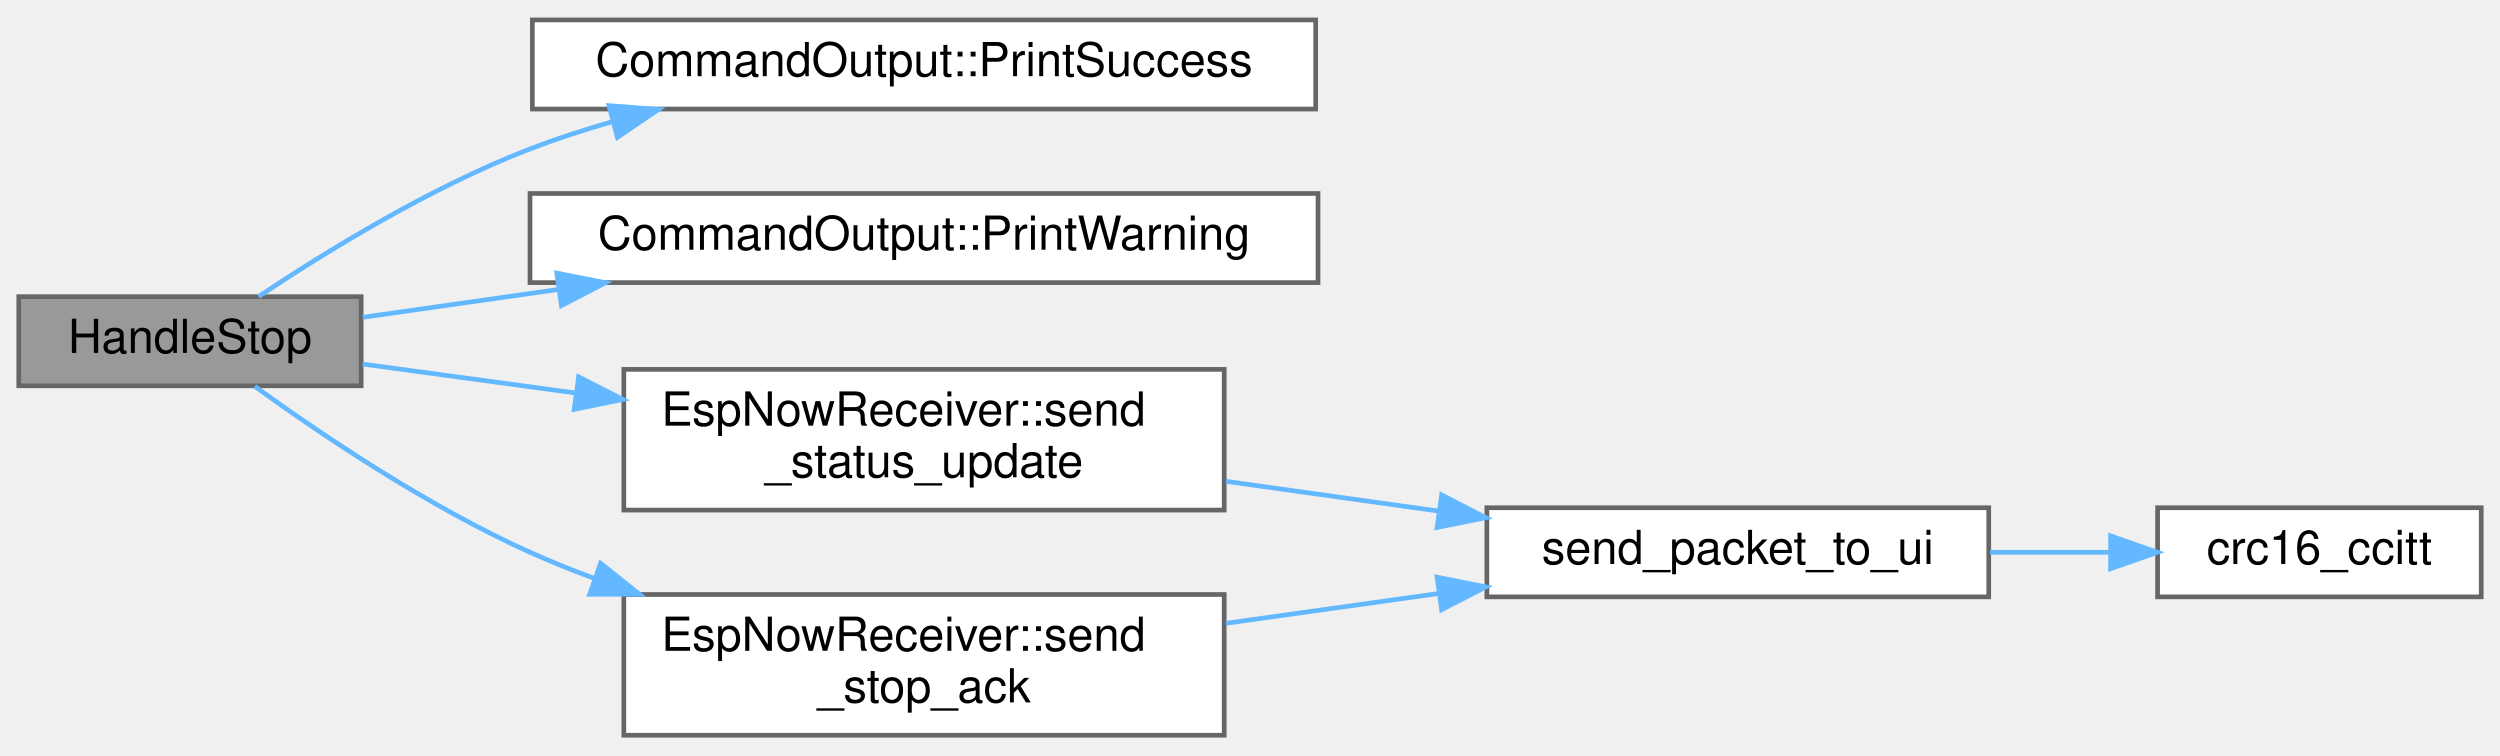
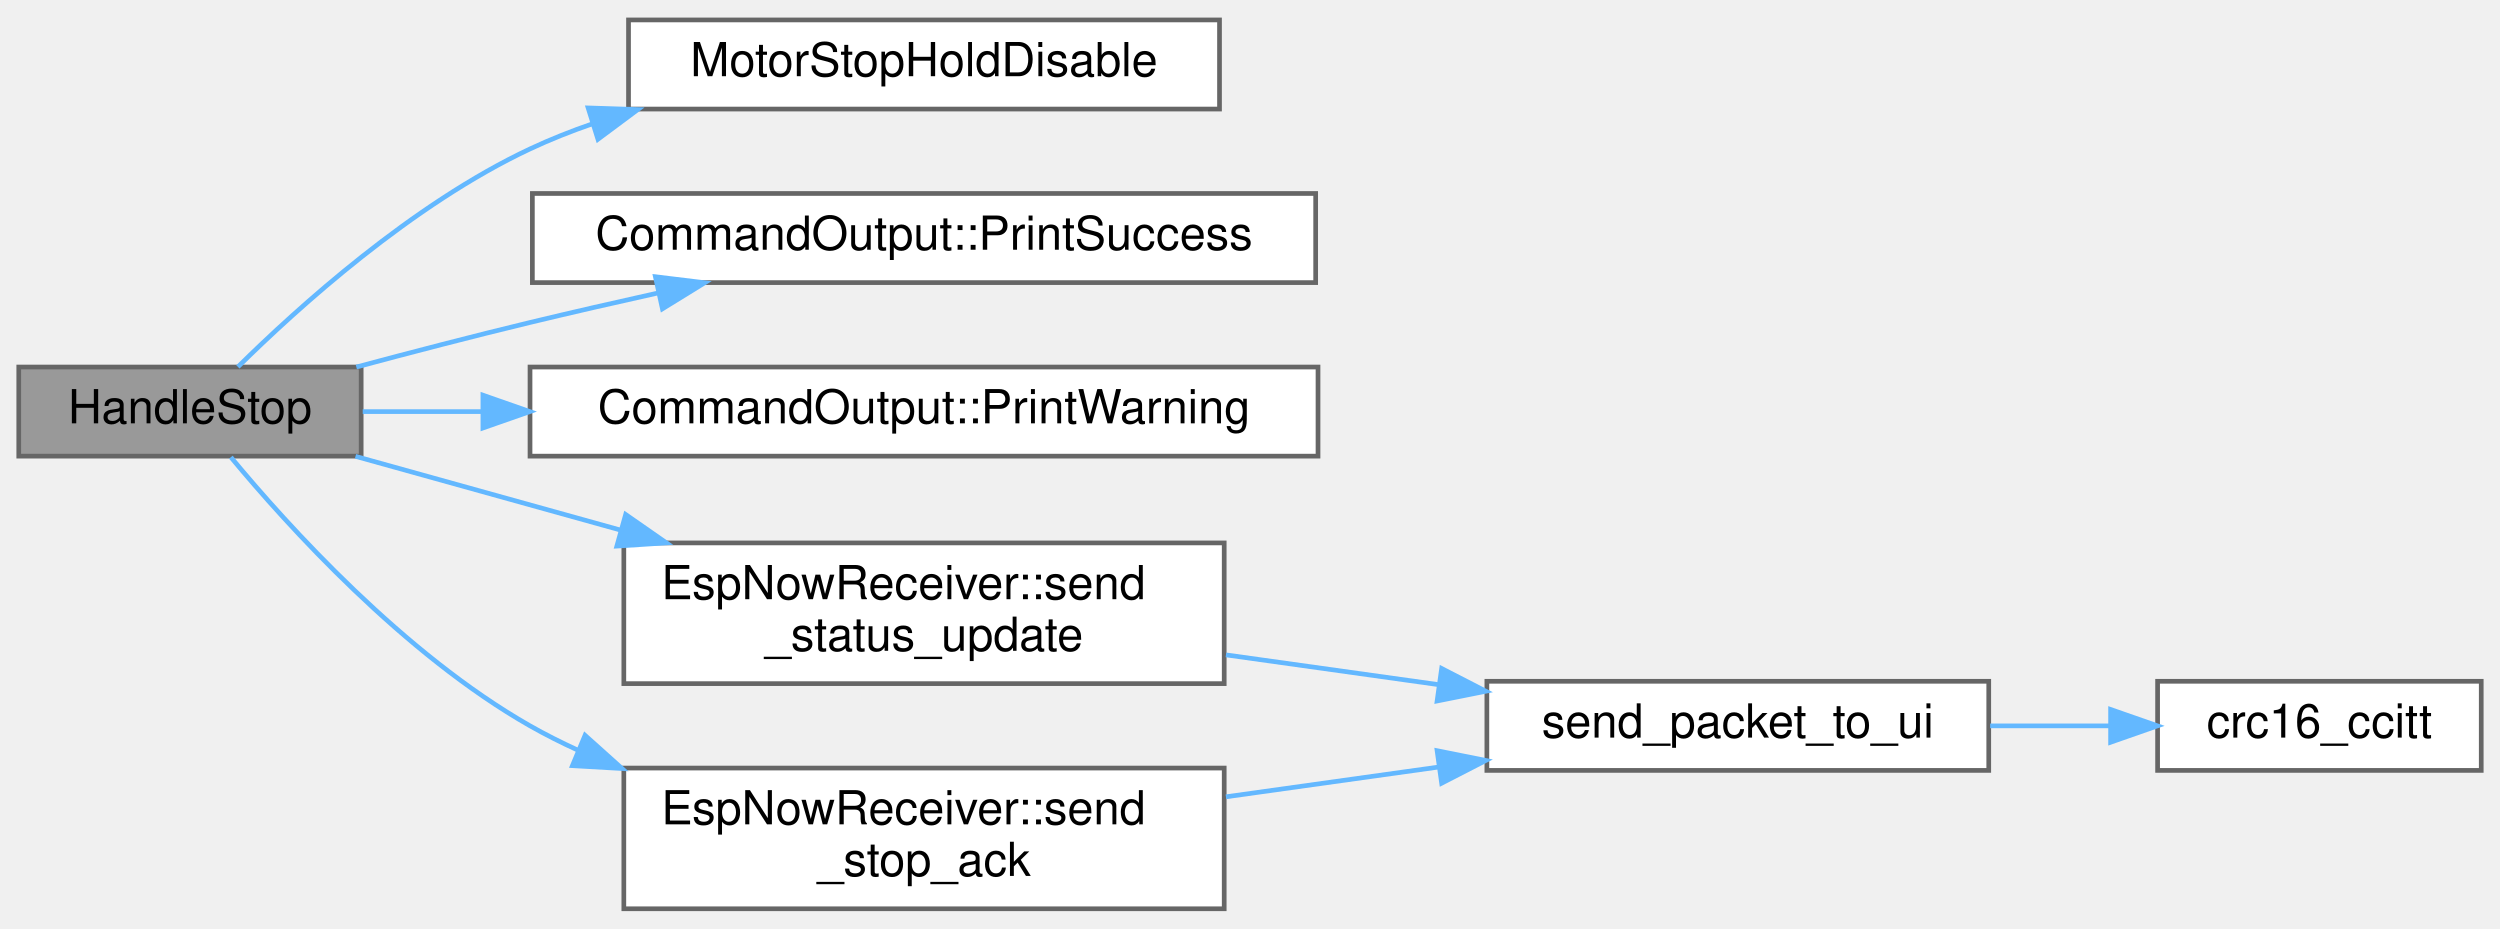
- <svg xmlns="http://www.w3.org/2000/svg" xmlns:xlink="http://www.w3.org/1999/xlink" width="533pt" height="161pt" viewBox="0.00 0.00 533.00 160.50">
-   <g id="graph0" class="graph" transform="scale(1 1) rotate(0) translate(4 156.5)">
+ <svg xmlns="http://www.w3.org/2000/svg" xmlns:xlink="http://www.w3.org/1999/xlink" width="533pt" height="198pt" viewBox="0.00 0.00 533.00 197.50">
+   <g id="graph0" class="graph" transform="scale(1 1) rotate(0) translate(4 193.5)">
    <g id="Node000001" class="node">
      <g id="a_Node000001">
        <a xlink:title="Handle STOP command.">
-           <polygon fill="#999999" stroke="#666666" points="73,-93.5 0,-93.5 0,-74.5 73,-74.5 73,-93.5" />
-           <text text-anchor="middle" x="36.5" y="-81.5" font-family="Helvetica,sans-Serif" font-size="10.00">HandleStop</text>
+           <polygon fill="#999999" stroke="#666666" points="73,-115.5 0,-115.5 0,-96.5 73,-96.5 73,-115.5" />
+           <text text-anchor="middle" x="36.5" y="-103.5" font-family="Helvetica,sans-Serif" font-size="10.00">HandleStop</text>
        </a>
      </g>
    </g>
    <g id="Node000002" class="node">
      <g id="a_Node000002">
-         <a xlink:href="namespaceCommandOutput.html#a2bed37b24a202a9189a9810ca7bd2ec2" target="_top" xlink:title=" ">
-           <polygon fill="white" stroke="#666666" points="276.5,-152.5 109.5,-152.5 109.5,-133.5 276.5,-133.5 276.5,-152.5" />
-           <text text-anchor="middle" x="193" y="-140.5" font-family="Helvetica,sans-Serif" font-size="10.00">CommandOutput::PrintSuccess</text>
+         <a xlink:href="main_8cpp.html#a3f72921e4deaf387f7444281647ba4b9" target="_top" xlink:title="Immediately stop motion, enter HOLD, and de-energize (disable) the motor.">
+           <polygon fill="white" stroke="#666666" points="256,-189.5 130,-189.5 130,-170.5 256,-170.5 256,-189.5" />
+           <text text-anchor="middle" x="193" y="-177.5" font-family="Helvetica,sans-Serif" font-size="10.00">MotorStopHoldDisable</text>
        </a>
      </g>
    </g>
    <g id="edge1_Node000001_Node000002" class="edge">
      <g id="a_edge1_Node000001_Node000002">
        <a xlink:title=" ">
-           <path fill="none" stroke="#63b8ff" d="M51.11,-93.51C65.04,-102.82 87.63,-116.78 109,-125 114.55,-127.14 120.42,-129.05 126.36,-130.75" />
-           <polygon fill="#63b8ff" stroke="#63b8ff" points="125.83,-134.23 136.39,-133.42 127.63,-127.46 125.83,-134.23" />
+           <path fill="none" stroke="#63b8ff" d="M46.72,-115.53C59.51,-128.16 83.88,-150.21 109,-162 113.28,-164.01 117.79,-165.8 122.4,-167.39" />
+           <polygon fill="#63b8ff" stroke="#63b8ff" points="121.39,-170.74 131.98,-170.39 123.48,-164.06 121.39,-170.74" />
        </a>
      </g>
    </g>
    <g id="Node000003" class="node">
      <g id="a_Node000003">
-         <a xlink:href="namespaceCommandOutput.html#a7530059a95b958a7d66c5b0613dcbb67" target="_top" xlink:title=" ">
-           <polygon fill="white" stroke="#666666" points="277,-115.5 109,-115.5 109,-96.5 277,-96.5 277,-115.5" />
-           <text text-anchor="middle" x="193" y="-103.5" font-family="Helvetica,sans-Serif" font-size="10.00">CommandOutput::PrintWarning</text>
+         <a xlink:href="namespaceCommandOutput.html#a2bed37b24a202a9189a9810ca7bd2ec2" target="_top" xlink:title="Print a success message to the ESP-IDF log.">
+           <polygon fill="white" stroke="#666666" points="276.5,-152.5 109.5,-152.5 109.5,-133.5 276.5,-133.5 276.5,-152.5" />
+           <text text-anchor="middle" x="193" y="-140.5" font-family="Helvetica,sans-Serif" font-size="10.00">CommandOutput::PrintSuccess</text>
        </a>
      </g>
    </g>
    <g id="edge2_Node000001_Node000003" class="edge">
      <g id="a_edge2_Node000001_Node000003">
        <a xlink:title=" ">
-           <path fill="none" stroke="#63b8ff" d="M73.33,-89.1C85.86,-90.89 100.46,-92.96 115.04,-95.04" />
-           <polygon fill="#63b8ff" stroke="#63b8ff" points="114.71,-98.53 125.1,-96.47 115.7,-91.6 114.71,-98.53" />
+           <path fill="none" stroke="#63b8ff" d="M71.97,-115.5C83.69,-118.64 96.89,-122.08 109,-125 117.84,-127.13 127.24,-129.28 136.42,-131.32" />
+           <polygon fill="#63b8ff" stroke="#63b8ff" points="135.73,-134.75 146.25,-133.47 137.23,-127.91 135.73,-134.75" />
        </a>
      </g>
    </g>
    <g id="Node000004" class="node">
      <g id="a_Node000004">
-         <a xlink:href="namespaceEspNowReceiver.html#ad20a4032cfbaf4698d2a894139c339ae" target="_top" xlink:title=" ">
+         <a xlink:href="namespaceCommandOutput.html#a7530059a95b958a7d66c5b0613dcbb67" target="_top" xlink:title="Print a warning message to the ESP-IDF log.">
+           <polygon fill="white" stroke="#666666" points="277,-115.5 109,-115.5 109,-96.5 277,-96.5 277,-115.5" />
+           <text text-anchor="middle" x="193" y="-103.5" font-family="Helvetica,sans-Serif" font-size="10.00">CommandOutput::PrintWarning</text>
+         </a>
+       </g>
+     </g>
+     <g id="edge3_Node000001_Node000004" class="edge">
+       <g id="a_edge3_Node000001_Node000004">
+         <a xlink:title=" ">
+           <path fill="none" stroke="#63b8ff" d="M73.33,-106C81.17,-106 89.81,-106 98.76,-106" />
+           <polygon fill="#63b8ff" stroke="#63b8ff" points="98.96,-109.5 108.96,-106 98.96,-102.5 98.96,-109.5" />
+         </a>
+       </g>
+     </g>
+     <g id="Node000005" class="node">
+       <g id="a_Node000005">
+         <a xlink:href="namespaceEspNowReceiver.html#ad20a4032cfbaf4698d2a894139c339ae" target="_top" xlink:title="Send STATUS_UPDATE with cycle count and state.">
          <polygon fill="white" stroke="#666666" points="257,-78 129,-78 129,-48 257,-48 257,-78" />
          <text text-anchor="start" x="137" y="-66" font-family="Helvetica,sans-Serif" font-size="10.00">EspNowReceiver::send</text>
          <text text-anchor="middle" x="193" y="-55" font-family="Helvetica,sans-Serif" font-size="10.00">_status_update</text>
        </a>
      </g>
    </g>
-     <g id="edge3_Node000001_Node000004" class="edge">
-       <g id="a_edge3_Node000001_Node000004">
+     <g id="edge4_Node000001_Node000005" class="edge">
+       <g id="a_edge4_Node000001_Node000005">
        <a xlink:title=" ">
-           <path fill="none" stroke="#63b8ff" d="M73.33,-79.13C86.86,-77.29 102.8,-75.12 118.52,-72.99" />
-           <polygon fill="#63b8ff" stroke="#63b8ff" points="119.36,-76.41 128.8,-71.59 118.42,-69.47 119.36,-76.41" />
+           <path fill="none" stroke="#63b8ff" d="M71.79,-96.46C88.44,-91.82 109.01,-86.1 128.39,-80.71" />
+           <polygon fill="#63b8ff" stroke="#63b8ff" points="129.39,-84.06 138.08,-78.01 127.51,-77.32 129.39,-84.06" />
        </a>
      </g>
    </g>
-     <g id="Node000007" class="node">
-       <g id="a_Node000007">
-         <a xlink:href="namespaceEspNowReceiver.html#a5f9e63a444d010ed79c649b6a2467277" target="_top" xlink:title=" ">
+     <g id="Node000008" class="node">
+       <g id="a_Node000008">
+         <a xlink:href="namespaceEspNowReceiver.html#a5f9e63a444d010ed79c649b6a2467277" target="_top" xlink:title="Send STOP_ACK (acknowledge STOP receipt).">
          <polygon fill="white" stroke="#666666" points="257,-30 129,-30 129,0 257,0 257,-30" />
          <text text-anchor="start" x="137" y="-18" font-family="Helvetica,sans-Serif" font-size="10.00">EspNowReceiver::send</text>
          <text text-anchor="middle" x="193" y="-7" font-family="Helvetica,sans-Serif" font-size="10.00">_stop_ack</text>
        </a>
      </g>
    </g>
-     <g id="edge6_Node000001_Node000007" class="edge">
-       <g id="a_edge6_Node000001_Node000007">
+     <g id="edge7_Node000001_Node000008" class="edge">
+       <g id="a_edge7_Node000001_Node000008">
        <a xlink:title=" ">
-           <path fill="none" stroke="#63b8ff" d="M50.32,-74.37C64.16,-64.35 87.19,-48.78 109,-39 113.39,-37.03 117.98,-35.18 122.65,-33.45" />
-           <polygon fill="#63b8ff" stroke="#63b8ff" points="124.05,-36.67 132.33,-30.06 121.73,-30.06 124.05,-36.67" />
+           <path fill="none" stroke="#63b8ff" d="M45.22,-96.28C57.3,-81.71 82.09,-54.31 109,-39 112.26,-37.15 115.67,-35.43 119.17,-33.83" />
+           <polygon fill="#63b8ff" stroke="#63b8ff" points="120.73,-36.98 128.62,-29.9 118.04,-30.51 120.73,-36.98" />
        </a>
      </g>
    </g>
-     <g id="Node000005" class="node">
-       <g id="a_Node000005">
+     <g id="Node000006" class="node">
+       <g id="a_Node000006">
        <a xlink:href="espnow__receiver_8cpp.html#a56b1fa458feb934b57be89468e71627f" target="_top" xlink:title=" ">
          <polygon fill="white" stroke="#666666" points="420,-48.5 313,-48.5 313,-29.5 420,-29.5 420,-48.5" />
          <text text-anchor="middle" x="366.5" y="-36.5" font-family="Helvetica,sans-Serif" font-size="10.00">send_packet_to_ui</text>
        </a>
      </g>
    </g>
-     <g id="edge4_Node000004_Node000005" class="edge">
-       <g id="a_edge4_Node000004_Node000005">
+     <g id="edge5_Node000005_Node000006" class="edge">
+       <g id="a_edge5_Node000005_Node000006">
        <a xlink:title=" ">
          <path fill="none" stroke="#63b8ff" d="M257.37,-54.13C272.18,-52.06 287.95,-49.85 302.73,-47.78" />
          <polygon fill="#63b8ff" stroke="#63b8ff" points="303.36,-51.23 312.78,-46.38 302.39,-44.3 303.36,-51.23" />
        </a>
      </g>
    </g>
-     <g id="Node000006" class="node">
-       <g id="a_Node000006">
-         <a xlink:href="espnow__protocol_8hpp.html#aad8e572c4e16e9a24c82fd3db6f99740" target="_top" xlink:title=" ">
+     <g id="Node000007" class="node">
+       <g id="a_Node000007">
+         <a xlink:href="espnow__protocol_8hpp.html#aad8e572c4e16e9a24c82fd3db6f99740" target="_top" xlink:title="Compute CRC16-CCITT (poly 0x1021, init 0xFFFF).">
          <polygon fill="white" stroke="#666666" points="525,-48.5 456,-48.5 456,-29.5 525,-29.5 525,-48.5" />
          <text text-anchor="middle" x="490.5" y="-36.5" font-family="Helvetica,sans-Serif" font-size="10.00">crc16_ccitt</text>
        </a>
      </g>
    </g>
-     <g id="edge5_Node000005_Node000006" class="edge">
-       <g id="a_edge5_Node000005_Node000006">
+     <g id="edge6_Node000006_Node000007" class="edge">
+       <g id="a_edge6_Node000006_Node000007">
        <a xlink:title=" ">
          <path fill="none" stroke="#63b8ff" d="M420.3,-39C428.81,-39 437.54,-39 445.81,-39" />
          <polygon fill="#63b8ff" stroke="#63b8ff" points="445.98,-42.5 455.98,-39 445.98,-35.5 445.98,-42.5" />
        </a>
      </g>
    </g>
-     <g id="edge7_Node000007_Node000005" class="edge">
-       <g id="a_edge7_Node000007_Node000005">
+     <g id="edge8_Node000008_Node000006" class="edge">
+       <g id="a_edge8_Node000008_Node000006">
        <a xlink:title=" ">
          <path fill="none" stroke="#63b8ff" d="M257.37,-23.87C272.18,-25.94 287.95,-28.15 302.73,-30.22" />
          <polygon fill="#63b8ff" stroke="#63b8ff" points="302.39,-33.7 312.78,-31.62 303.36,-26.77 302.39,-33.7" />
        </a>
      </g>
    </g>
  </g>
</svg>
